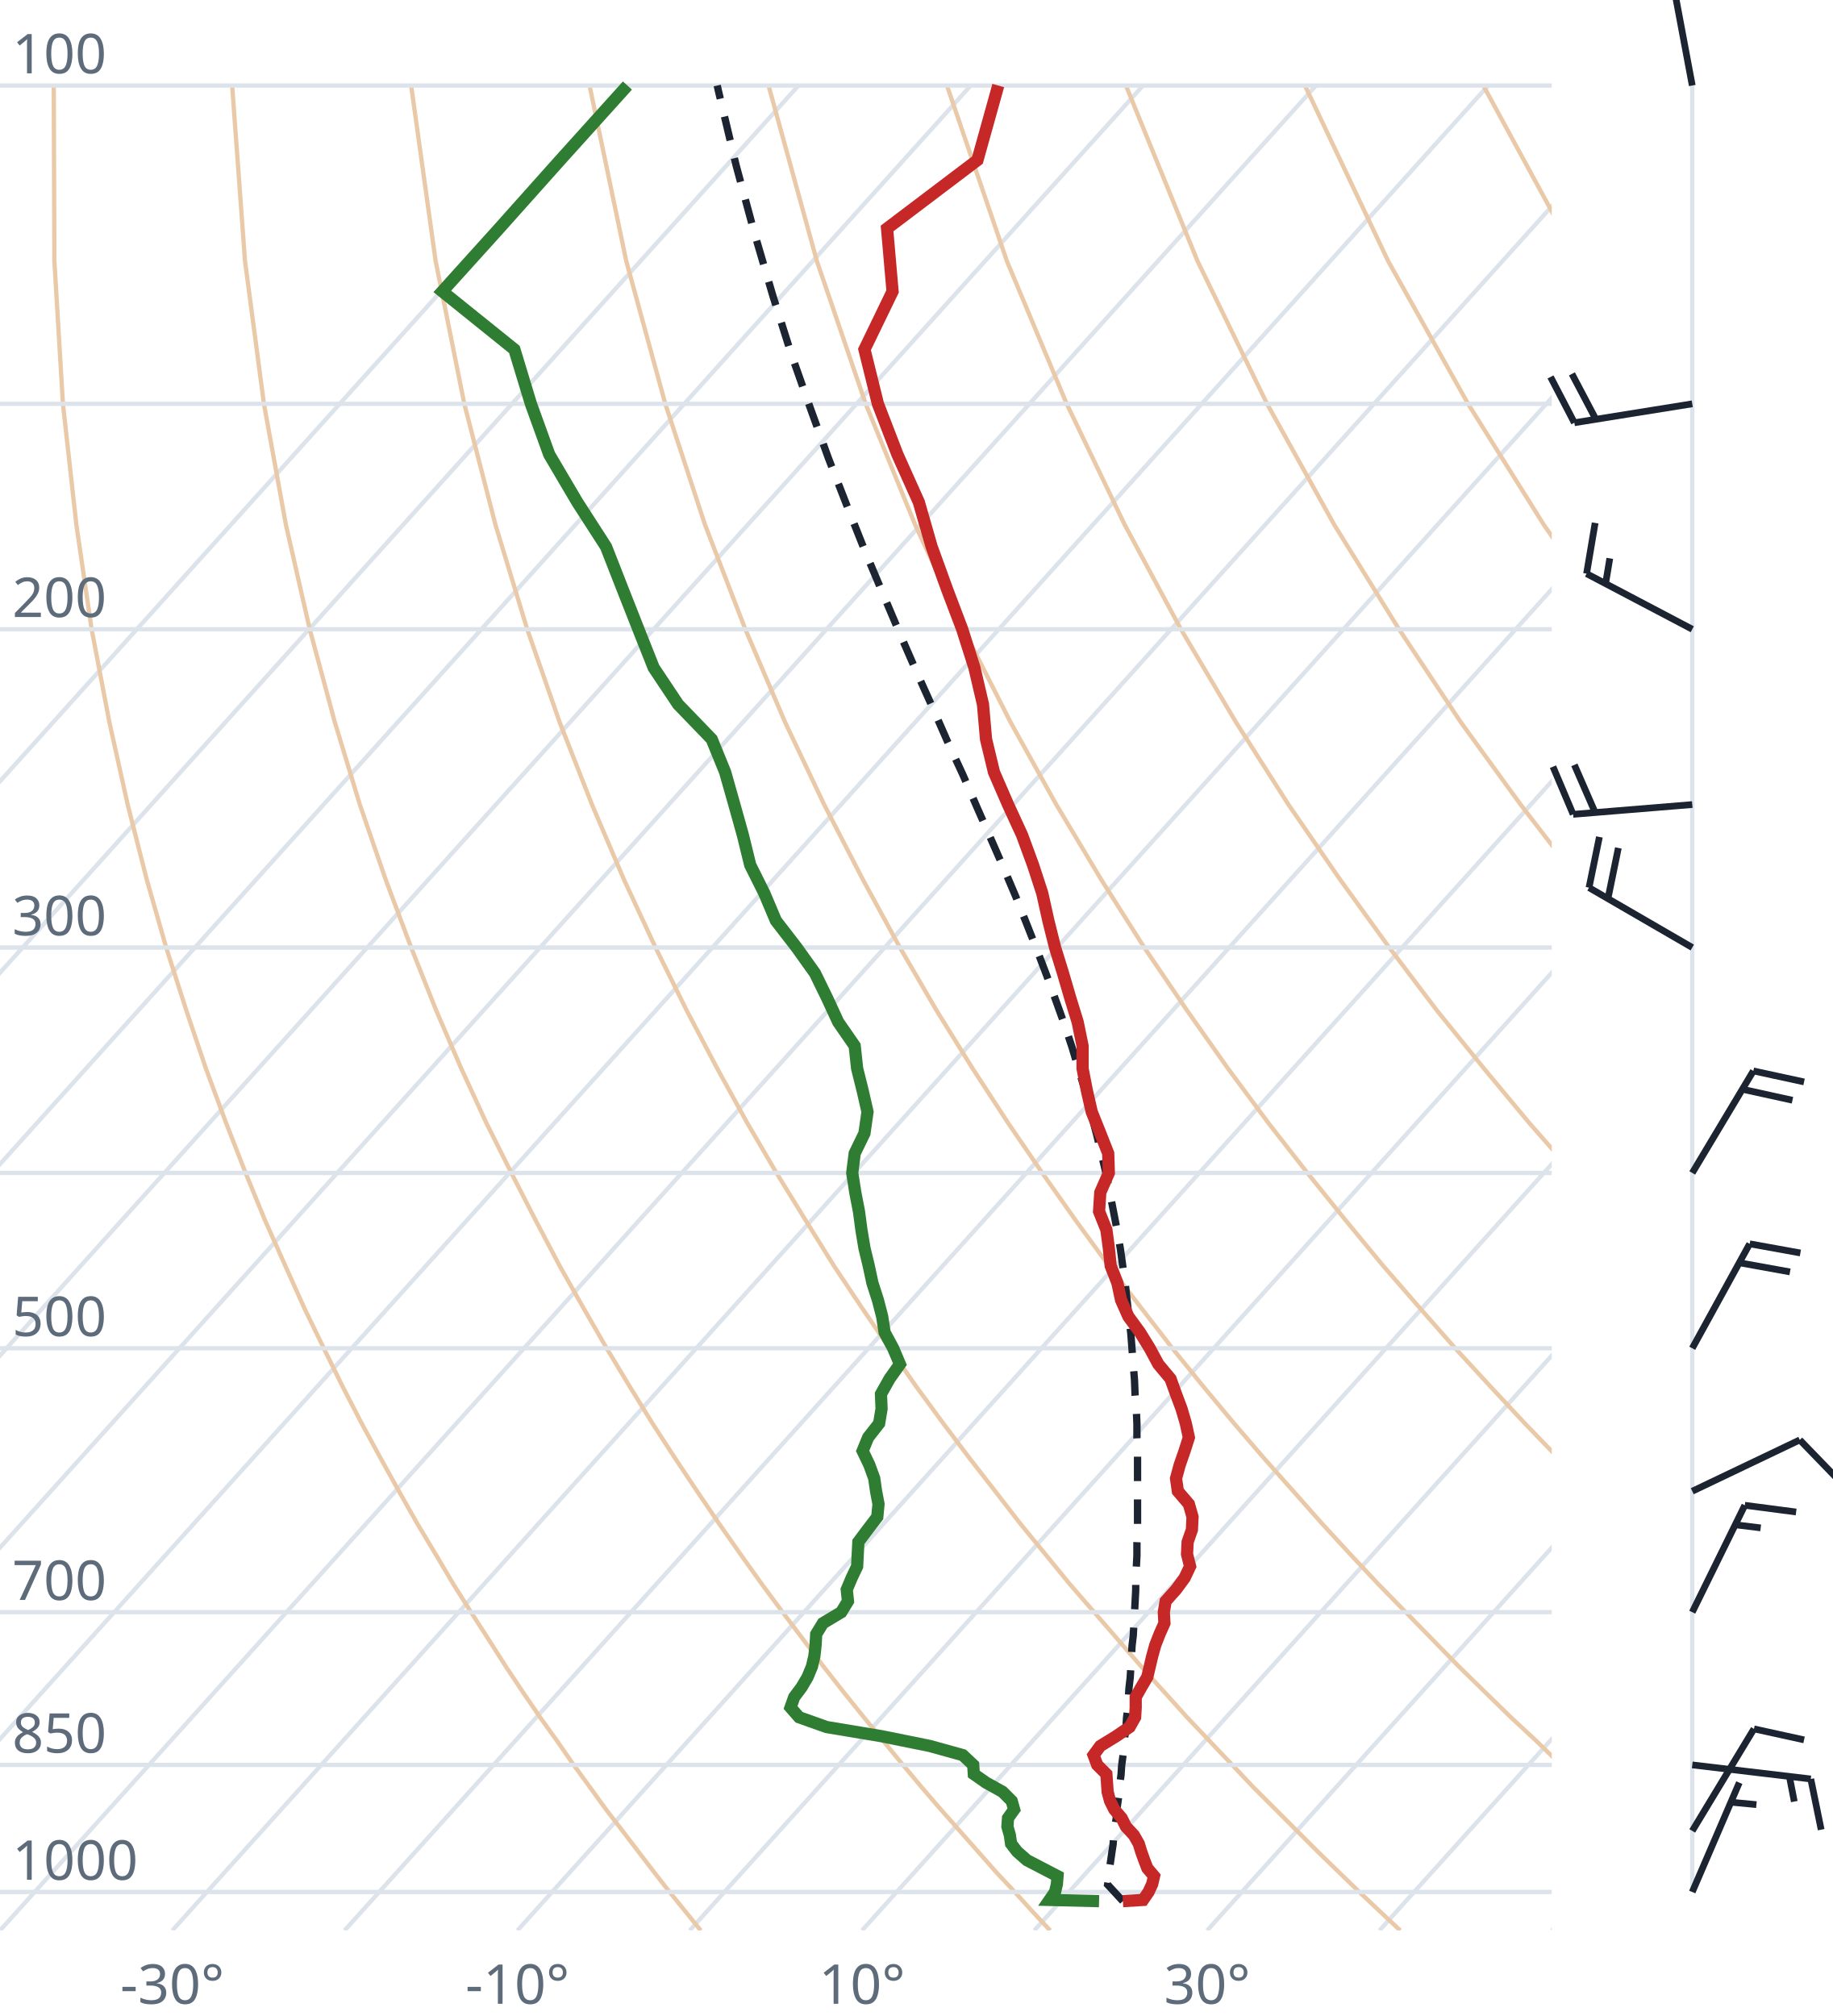
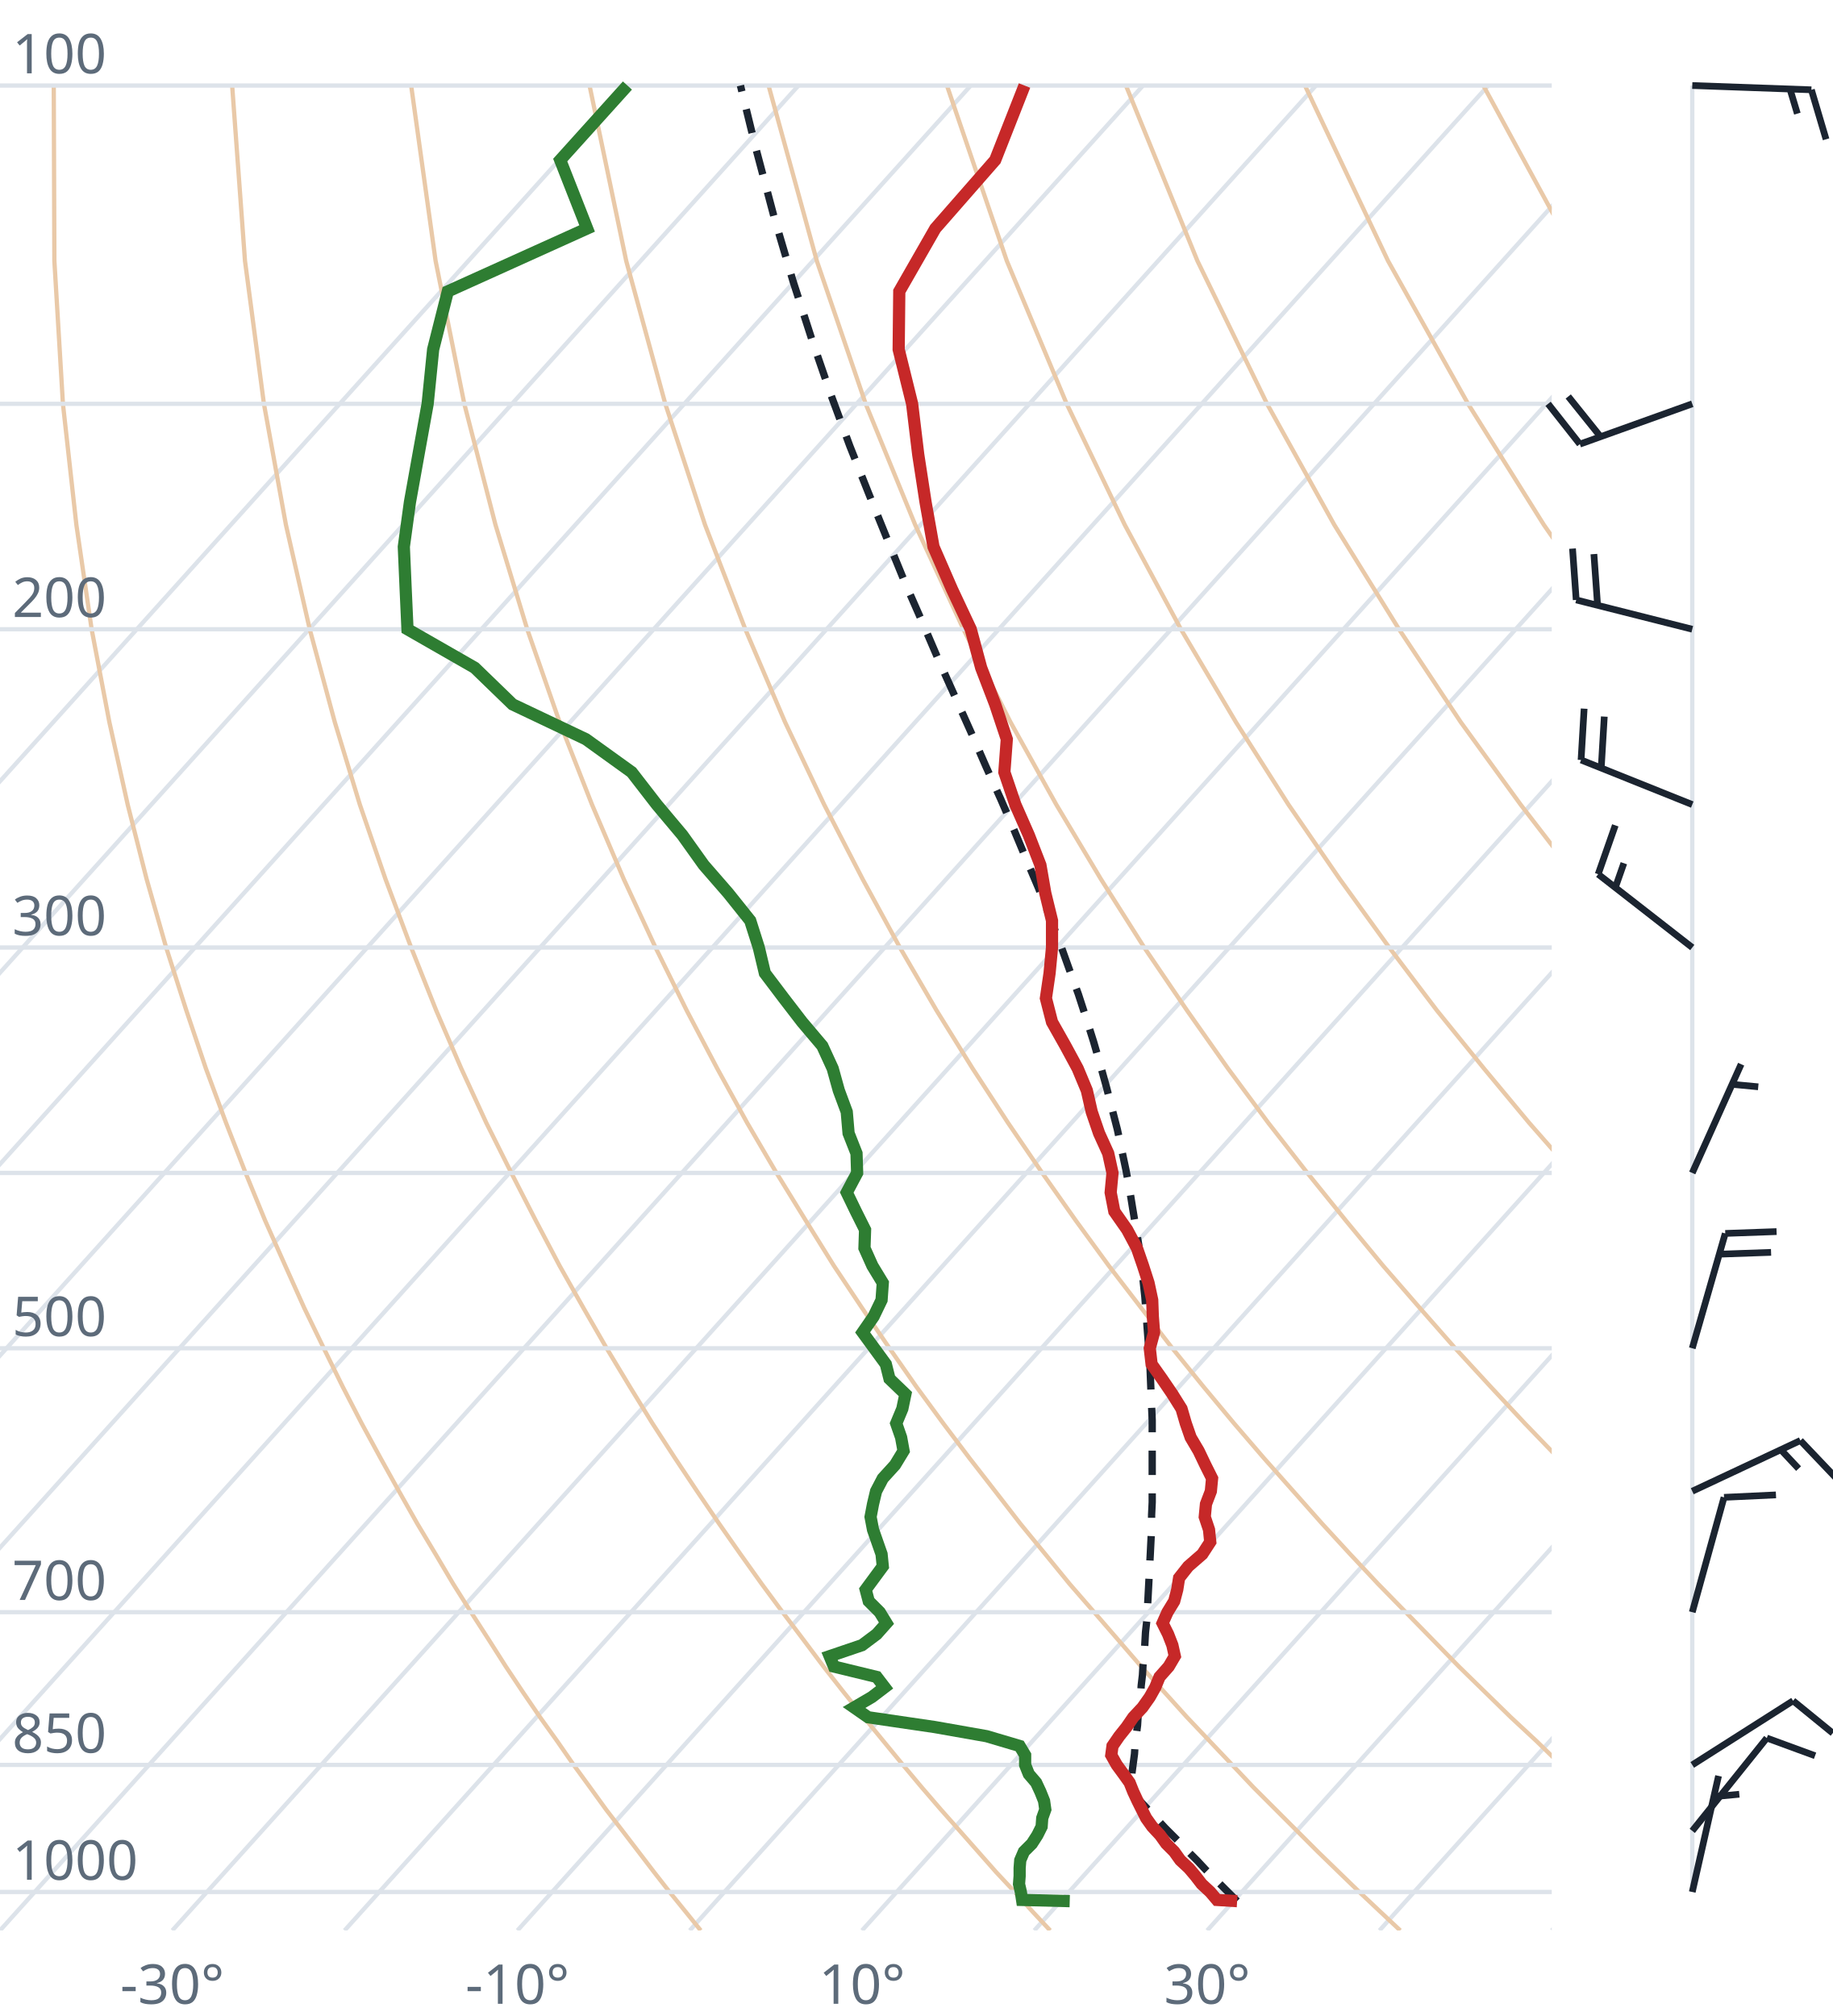
<svg xmlns="http://www.w3.org/2000/svg" viewBox="0 0 300 330" font-family="system-ui,sans-serif" font-size="9">
  <style>.g{stroke:#dde3ea;stroke-width:.7;fill:none}.ad{stroke:#e9c9a8;stroke-width:.7;fill:none}.t{stroke:#c62828;stroke-width:2;fill:none}.d{stroke:#2e7d32;stroke-width:2;fill:none}.pc{stroke:#1b2430;stroke-width:1.2;stroke-dasharray:4 3;fill:none}.barb{stroke:#1b2430;stroke-width:1.1;fill:#1b2430}text{fill:#5d6b7a}</style>
  <clipPath id="c">
    <rect x="0" y="0" width="254" height="316.0" />
  </clipPath>
  <g clip-path="url(#c)">
    <line class="g" x1="-169.3" y1="316.0" x2="102.5" y2="14.0" />
    <line class="g" x1="-141.1" y1="316.0" x2="130.7" y2="14.0" />
    <line class="g" x1="-112.9" y1="316.0" x2="158.9" y2="14.0" />
    <line class="g" x1="-84.7" y1="316.0" x2="187.1" y2="14.0" />
    <line class="g" x1="-56.4" y1="316.0" x2="215.4" y2="14.0" />
    <line class="g" x1="-28.2" y1="316.0" x2="243.6" y2="14.0" />
    <line class="g" x1="0.0" y1="316.0" x2="271.8" y2="14.0" />
    <line class="g" x1="28.2" y1="316.0" x2="300.0" y2="14.0" />
    <line class="g" x1="56.4" y1="316.0" x2="328.2" y2="14.0" />
    <line class="g" x1="84.7" y1="316.0" x2="356.5" y2="14.0" />
    <line class="g" x1="112.9" y1="316.0" x2="384.7" y2="14.0" />
    <line class="g" x1="141.1" y1="316.0" x2="412.9" y2="14.0" />
    <line class="g" x1="169.3" y1="316.0" x2="441.1" y2="14.0" />
    <line class="g" x1="197.6" y1="316.0" x2="469.4" y2="14.0" />
    <line class="g" x1="225.8" y1="316.0" x2="497.6" y2="14.0" />
    <line class="g" x1="254.0" y1="316.0" x2="525.8" y2="14.0" />
    <path class="ad" d="M114.7,316.0L112.2,312.9L109.6,309.7L107.1,306.5L104.5,303.1L101.9,299.7L99.2,296.2L96.6,292.6L93.9,288.9L91.2,285.0L88.4,281.1L85.6,277.0L82.8,272.8L80.0,268.4L77.1,263.9L74.2,259.3L71.3,254.4L68.3,249.4L65.3,244.1L62.3,238.7L59.2,233.0L56.1,227.0L53.0,220.7L49.8,214.1L46.7,207.2L43.4,199.8L40.2,192.0L37.0,183.8L33.7,174.9L30.5,165.4L27.2,155.1L24.0,143.9L20.9,131.7L17.9,118.2L15.0,103.0L12.5,85.9L10.3,66.1L8.9,42.7L8.8,14.0" />
    <path class="ad" d="M171.9,316.0L169.0,312.9L166.1,309.7L163.1,306.5L160.1,303.1L157.1,299.7L154.0,296.2L150.9,292.6L147.8,288.9L144.6,285.0L141.4,281.1L138.1,277.0L134.8,272.8L131.5,268.4L128.1,263.9L124.7,259.3L121.2,254.4L117.7,249.4L114.1,244.1L110.5,238.7L106.8,233.0L103.1,227.0L99.3,220.7L95.5,214.1L91.6,207.2L87.7,199.8L83.7,192.0L79.6,183.8L75.5,174.9L71.4,165.4L67.3,155.1L63.1,143.9L58.9,131.7L54.8,118.2L50.7,103.0L46.8,85.9L43.2,66.1L40.1,42.7L38.0,14.0" />
    <path class="ad" d="M229.2,316.0L225.9,312.9L222.5,309.7L219.2,306.5L215.7,303.1L212.3,299.7L208.8,296.2L205.2,292.6L201.7,288.9L198.0,285.0L194.3,281.1L190.6,277.0L186.8,272.8L183.0,268.4L179.1,263.9L175.1,259.3L171.1,254.4L167.0,249.4L162.9,244.1L158.7,238.7L154.4,233.0L150.0,227.0L145.6,220.7L141.1,214.1L136.5,207.2L131.9,199.8L127.1,192.0L122.3,183.8L117.4,174.9L112.4,165.4L107.3,155.1L102.1,143.9L96.9,131.7L91.6,118.2L86.3,103.0L81.1,85.9L76.0,66.1L71.3,42.7L67.3,14.0" />
    <path class="ad" d="M286.4,316.0L282.7,312.9L279.0,309.7L275.2,306.5L271.4,303.1L267.5,299.7L263.6,296.2L259.6,292.6L255.5,288.9L251.5,285.0L247.3,281.1L243.1,277.0L238.8,272.8L234.5,268.4L230.1,263.9L225.6,259.3L221.0,254.4L216.4,249.4L211.7,244.1L206.9,238.7L202.0,233.0L197.0,227.0L191.9,220.7L186.8,214.1L181.5,207.2L176.1,199.8L170.6,192.0L165.0,183.8L159.2,174.9L153.3,165.4L147.3,155.1L141.2,143.9L134.9,131.7L128.5,118.2L122.0,103.0L115.4,85.9L108.9,66.1L102.5,42.7L96.5,14.0" />
    <path class="ad" d="M343.6,316.0L339.5,312.9L335.4,309.7L331.2,306.5L327.0,303.1L322.7,299.7L318.3,296.2L313.9,292.6L309.4,288.9L304.9,285.0L300.3,281.1L295.6,277.0L290.8,272.8L286.0,268.4L281.0,263.9L276.0,259.3L270.9,254.4L265.7,249.4L260.5,244.1L255.1,238.7L249.6,233.0L244.0,227.0L238.2,220.7L232.4,214.1L226.4,207.2L220.3,199.8L214.0,192.0L207.6,183.8L201.0,174.9L194.3,165.4L187.3,155.1L180.2,143.9L172.9,131.7L165.4,118.2L157.7,103.0L149.8,85.9L141.7,66.1L133.7,42.7L125.8,14.0" />
    <path class="ad" d="M400.9,316.0L396.4,312.9L391.9,309.7L387.3,306.5L382.6,303.1L377.9,299.7L373.1,296.2L368.2,292.6L363.3,288.9L358.3,285.0L353.2,281.1L348.1,277.0L342.8,272.8L337.5,268.4L332.0,263.9L326.5,259.3L320.9,254.4L315.1,249.4L309.2,244.1L303.3,238.7L297.2,233.0L290.9,227.0L284.6,220.7L278.0,214.1L271.4,207.2L264.5,199.8L257.5,192.0L250.3,183.8L242.9,174.9L235.2,165.4L227.4,155.1L219.3,143.9L210.9,131.7L202.3,118.2L193.3,103.0L184.1,85.9L174.6,66.1L164.8,42.7L155.0,14.0" />
    <path class="ad" d="M458.1,316.0L453.2,312.9L448.3,309.7L443.3,306.5L438.2,303.1L433.1,299.7L427.9,296.2L422.6,292.6L417.2,288.9L411.7,285.0L406.2,281.1L400.5,277.0L394.8,272.8L389.0,268.4L383.0,263.9L376.9,259.3L370.8,254.4L364.5,249.4L358.0,244.1L351.5,238.7L344.8,233.0L337.9,227.0L330.9,220.7L323.7,214.1L316.3,207.2L308.7,199.8L300.9,192.0L292.9,183.8L284.7,174.9L276.2,165.4L267.4,155.1L258.3,143.9L248.9,131.7L239.1,118.2L229.0,103.0L218.4,85.9L207.4,66.1L196.0,42.7L184.3,14.0" />
    <path class="ad" d="M515.3,316.0L510.1,312.9L504.7,309.7L499.3,306.5L493.9,303.1L488.3,299.7L482.7,296.2L476.9,292.6L471.1,288.9L465.2,285.0L459.2,281.1L453.0,277.0L446.8,272.8L440.5,268.4L434.0,263.9L427.4,259.3L420.7,254.4L413.8,249.4L406.8,244.1L399.7,238.7L392.4,233.0L384.9,227.0L377.2,220.7L369.3,214.1L361.2,207.2L352.9,199.8L344.4,192.0L335.6,183.8L326.5,174.9L317.1,165.4L307.4,155.1L297.4,143.9L286.9,131.7L276.0,118.2L264.6,103.0L252.7,85.9L240.3,66.1L227.2,42.7L213.6,14.0" />
    <path class="ad" d="M572.6,316.0L566.9,312.9L561.2,309.7L555.4,306.5L549.5,303.1L543.5,299.7L537.4,296.2L531.3,292.6L525.0,288.9L518.6,285.0L512.1,281.1L505.5,277.0L498.8,272.8L491.9,268.4L485.0,263.9L477.9,259.3L470.6,254.4L463.2,249.4L455.6,244.1L447.9,238.7L439.9,233.0L431.8,227.0L423.5,220.7L415.0,214.1L406.2,207.2L397.2,199.8L387.9,192.0L378.3,183.8L368.4,174.9L358.1,165.4L347.5,155.1L336.4,143.9L324.9,131.7L312.9,118.2L300.3,103.0L287.1,85.9L273.1,66.1L258.4,42.7L242.8,14.0" />
    <path class="ad" d="M629.8,316.0L623.8,312.9L617.6,309.7L611.4,306.5L605.1,303.1L598.7,299.7L592.2,296.2L585.6,292.6L578.9,288.9L572.0,285.0L565.1,281.1L558.0,277.0L550.8,272.8L543.4,268.4L536.0,263.9L528.3,259.3L520.5,254.4L512.5,249.4L504.4,244.1L496.1,238.7L487.5,233.0L478.8,227.0L469.8,220.7L460.6,214.1L451.1,207.2L441.4,199.8L431.3,192.0L420.9,183.8L410.2,174.9L399.1,165.4L387.5,155.1L375.5,143.9L362.9,131.7L349.8,118.2L335.9,103.0L321.4,85.9L306.0,66.1L289.6,42.7L272.1,14.0" />
    <line class="g" x1="0" y1="309.7" x2="254" y2="309.7" />
    <line class="g" x1="0" y1="288.9" x2="254" y2="288.9" />
    <line class="g" x1="0" y1="263.9" x2="254" y2="263.9" />
    <line class="g" x1="0" y1="220.7" x2="254" y2="220.7" />
    <line class="g" x1="0" y1="192.0" x2="254" y2="192.0" />
    <line class="g" x1="0" y1="155.1" x2="254" y2="155.1" />
    <line class="g" x1="0" y1="103.0" x2="254" y2="103.0" />
    <line class="g" x1="0" y1="66.1" x2="254" y2="66.1" />
    <line class="g" x1="0" y1="14.0" x2="254" y2="14.0" />
-     <path class="pc" d="M183.8,311.2L182.6,309.9L181.4,308.6L181.3,308.5L181.5,307.2L181.6,305.9L181.8,304.6L182.0,303.2L182.2,301.9L182.3,300.5L182.5,299.1L182.7,297.7L182.8,296.3L183.0,294.9L183.2,293.4L183.3,292.0L183.5,290.5L183.6,289.0L183.8,287.5L184.0,285.9L184.1,284.4L184.3,282.8L184.4,281.2L184.6,279.6L184.7,277.9L184.8,276.3L185.0,274.6L185.1,272.9L185.2,271.2L185.3,269.4L185.5,267.7L185.6,265.9L185.7,264.1L185.8,262.2L185.9,260.3L185.9,258.4L186.0,256.5L186.1,254.6L186.1,252.6L186.2,250.5L186.2,248.5L186.2,246.4L186.2,244.3L186.2,242.1L186.2,239.9L186.2,237.7L186.1,235.4L186.1,233.1L186.0,230.8L185.8,228.4L185.7,225.9L185.5,223.4L185.3,220.9L185.1,218.3L184.8,215.7L184.5,213.0L184.2,210.2L183.8,207.4L183.4,204.5L182.9,201.6L182.3,198.5L181.7,195.4L181.1,192.3L180.3,189.0L179.5,185.7L178.6,182.3L177.7,178.8L176.6,175.2L175.5,171.5L174.2,167.6L172.8,163.7L171.3,159.6L169.7,155.4L168.0,151.1L166.2,146.6L164.2,141.9L162.1,137.1L159.9,132.1L157.6,126.8L155.1,121.4L152.6,115.7L149.9,109.7L147.2,103.5L144.4,96.9L141.5,90.0L138.6,82.7L135.6,75.0L132.6,66.7L129.5,57.9L126.5,48.4L123.5,38.2L120.5,27.1L117.6,14.9L117.4,14.0" />
-     <path class="t" d="M183.8,311.2L187.1,311.0L188.0,309.7L188.6,308.4L188.9,307.1L187.8,305.8L187.3,304.5L186.8,303.1L186.4,301.8L185.6,300.4L184.3,299.0L183.6,297.6L182.4,296.2L181.7,294.8L181.3,293.3L181.2,291.8L181.1,290.4L179.6,288.9L179.0,287.3L180.1,285.8L182.7,284.2L184.9,282.7L185.8,281.1L185.9,279.5L185.9,277.8L186.8,276.2L187.8,274.5L188.2,272.8L188.6,271.1L189.1,269.3L189.8,267.5L190.6,265.7L190.5,263.9L190.8,262.1L192.5,260.2L193.9,258.3L194.8,256.4L194.3,254.4L194.4,252.4L195.1,250.4L195.2,248.3L194.6,246.2L192.8,244.1L192.5,242.0L193.1,239.8L193.9,237.5L194.6,235.3L194.1,233.0L193.4,230.6L192.5,228.2L191.6,225.7L189.6,223.3L188.2,220.7L186.6,218.1L184.7,215.5L183.5,212.8L182.9,210.0L181.8,207.2L181.5,204.3L181.1,201.3L179.9,198.3L180.1,195.2L181.5,192.0L181.4,188.8L180.1,185.5L178.7,182.0L177.9,178.5L177.2,174.9L177.2,171.2L176.4,167.3L175.2,163.4L174.0,159.3L172.7,155.1L171.6,150.7L170.6,146.2L169.1,141.6L167.3,136.7L165.0,131.7L162.7,126.4L161.4,121.0L160.9,115.3L159.5,109.3L157.5,103.0L155.0,96.4L152.5,89.5L150.4,82.2L146.9,74.4L143.7,66.1L141.5,57.2L146.1,47.7L145.2,37.4L160.0,26.2L163.4,14.0" />
-     <path class="d" d="M179.9,311.2L171.8,311.0L172.7,309.7L173.0,308.4L173.1,307.1L170.6,305.8L168.1,304.5L166.5,303.1L165.5,301.8L165.3,300.4L164.9,299.0L165.0,297.6L166.0,296.2L165.6,294.8L164.1,293.3L161.4,291.8L159.4,290.4L159.3,288.9L157.6,287.3L152.2,285.8L144.3,284.2L135.3,282.7L130.8,281.1L129.4,279.5L130.0,277.8L131.2,276.2L132.2,274.5L132.9,272.8L133.3,271.1L133.5,269.3L133.6,267.5L134.7,265.7L137.7,263.9L138.8,262.1L138.6,260.2L139.4,258.3L140.3,256.4L140.4,254.4L140.5,252.4L142.0,250.4L143.6,248.3L143.8,246.2L143.4,244.1L143.1,242.0L142.3,239.8L141.2,237.5L142.1,235.3L143.9,233.0L144.3,230.6L144.2,228.2L145.6,225.7L147.3,223.3L146.2,220.7L144.8,218.1L144.4,215.5L143.7,212.8L142.8,210.0L142.2,207.2L141.5,204.3L141.0,201.3L140.6,198.3L140.0,195.2L139.5,192.0L139.9,188.8L141.5,185.5L142.0,182.0L141.2,178.5L140.3,174.9L139.9,171.2L137.2,167.3L135.4,163.4L133.4,159.3L130.4,155.1L127.0,150.7L125.1,146.2L122.8,141.6L121.6,136.7L120.2,131.7L118.7,126.4L116.5,121.0L111.0,115.3L107.0,109.3L104.5,103.0L101.9,96.4L99.2,89.5L94.5,82.2L89.9,74.4L86.9,66.1L84.2,57.2L72.4,47.7L81.7,37.4L91.7,26.2L102.7,14.0" />
+     <path class="pc" d="M202.5,311.2L201.2,309.9L199.9,308.6L198.6,307.3L197.3,306.0L196.0,304.6L194.7,303.3L193.4,301.9L192.1,300.6L190.7,299.2L189.4,297.8L188.1,296.4L186.7,294.9L185.4,293.5L185.0,293.1L185.2,291.6L185.3,290.1L185.5,288.6L185.7,287.1L185.8,285.5L186.0,284.0L186.2,282.4L186.3,280.8L186.5,279.2L186.7,277.5L186.8,275.9L187.0,274.2L187.1,272.5L187.3,270.8L187.4,269.0L187.5,267.2L187.7,265.4L187.8,263.6L187.9,261.8L188.0,259.9L188.1,258.0L188.2,256.0L188.3,254.1L188.4,252.1L188.5,250.0L188.5,248.0L188.6,245.9L188.6,243.8L188.6,241.6L188.6,239.4L188.6,237.1L188.6,234.9L188.6,232.5L188.5,230.2L188.4,227.8L188.3,225.3L188.2,222.8L188.0,220.3L187.8,217.7L187.6,215.0L187.4,212.3L187.1,209.5L186.7,206.7L186.4,203.8L185.9,200.8L185.4,197.8L184.9,194.7L184.3,191.5L183.6,188.2L182.9,184.9L182.0,181.4L181.1,177.9L180.1,174.3L179.0,170.5L177.8,166.7L176.5,162.7L175.0,158.6L173.5,154.4L171.8,150.0L170.0,145.4L168.0,140.7L166.0,135.9L163.8,130.8L161.4,125.5L159.0,120.0L156.4,114.2L153.7,108.2L151.0,101.9L148.1,95.3L145.2,88.2L142.2,80.8L139.1,73.0L136.0,64.6L132.9,55.6L129.8,46.0L126.7,35.5L123.7,24.2L121.2,14.0" />
+     <path class="t" d="M202.5,311.2L199.2,311.0L198.1,309.7L196.7,308.4L195.7,307.1L194.6,305.8L193.2,304.5L192.2,303.1L190.9,301.8L189.9,300.4L188.6,299.0L187.6,297.6L186.9,296.2L186.2,294.8L185.5,293.3L184.9,291.8L183.9,290.4L182.8,288.9L181.9,287.3L182.1,285.8L183.2,284.2L184.4,282.7L185.5,281.1L187.0,279.5L188.2,277.8L189.1,276.2L189.8,274.5L191.3,272.8L192.3,271.1L191.9,269.3L191.2,267.5L190.3,265.7L191.1,263.9L192.2,262.1L192.7,260.2L193.0,258.3L194.5,256.4L196.8,254.4L198.1,252.4L197.9,250.4L197.2,248.3L197.4,246.2L198.2,244.1L198.4,242.0L197.3,239.8L196.2,237.5L194.9,235.3L194.1,233.0L193.4,230.6L191.9,228.2L190.2,225.7L188.5,223.3L188.2,220.7L188.9,218.1L188.7,215.5L188.6,212.8L188.0,210.0L187.1,207.2L186.1,204.3L184.5,201.3L182.4,198.3L181.8,195.2L182.1,192.0L181.4,188.8L179.9,185.5L178.7,182.0L177.9,178.5L176.4,174.9L174.4,171.2L172.2,167.3L171.2,163.4L171.8,159.3L172.2,155.1L172.2,150.7L171.1,146.2L170.3,141.6L168.4,136.7L166.2,131.7L164.4,126.4L164.8,121.0L162.9,115.3L160.6,109.3L158.9,103.0L155.8,96.4L152.8,89.5L151.5,82.2L150.3,74.4L149.3,66.1L147.1,57.2L147.2,47.7L153.1,37.4L162.9,26.2L167.7,14.0" />
+     <path class="d" d="M175.1,311.2L167.3,311.0L167.1,309.7L166.8,308.4L166.9,307.1L166.9,305.8L167.0,304.5L167.6,303.1L168.9,301.8L169.8,300.4L170.5,299.0L170.6,297.6L171.1,296.2L170.9,294.8L170.3,293.3L169.6,291.8L168.4,290.4L167.8,288.9L167.8,287.3L166.9,285.8L161.5,284.2L153.0,282.7L142.1,281.1L139.8,279.5L142.7,277.8L144.8,276.2L143.5,274.5L136.5,272.8L135.8,271.1L141.1,269.3L143.5,267.5L145.1,265.7L144.0,263.9L142.2,262.1L141.7,260.2L143.1,258.3L144.5,256.4L144.3,254.4L143.6,252.4L142.9,250.4L142.5,248.3L142.9,246.2L143.4,244.1L144.5,242.0L146.5,239.8L147.9,237.5L147.5,235.3L146.7,233.0L147.7,230.6L148.2,228.2L145.6,225.7L145.0,223.3L143.1,220.7L141.2,218.1L143.0,215.5L144.3,212.8L144.5,210.0L142.8,207.2L141.5,204.3L141.6,201.3L140.1,198.3L138.6,195.2L140.3,192.0L140.2,188.8L138.9,185.5L138.6,182.0L137.3,178.5L136.3,174.9L134.6,171.2L131.3,167.3L128.3,163.4L125.2,159.3L124.2,155.1L122.8,150.7L119.2,146.2L115.2,141.6L111.7,136.7L107.5,131.7L103.4,126.4L95.9,121.0L83.9,115.3L77.7,109.3L66.7,103.0L66.4,96.4L66.1,89.5L67.1,82.2L68.5,74.4L70.0,66.1L70.9,57.2L73.3,47.7L96.1,37.4L91.7,26.2L102.7,14.0" />
  </g>
  <text x="2" y="307.7">1000</text>
  <text x="2" y="286.9">850</text>
  <text x="2" y="261.9">700</text>
  <text x="2" y="218.7">500</text>
  <text x="2" y="153.1">300</text>
  <text x="2" y="101.0">200</text>
  <text x="2" y="12.0">100</text>
  <text x="28.2" y="328" text-anchor="middle">-30°</text>
  <text x="84.7" y="328" text-anchor="middle">-10°</text>
  <text x="141.1" y="328" text-anchor="middle">10°</text>
  <text x="197.6" y="328" text-anchor="middle">30°</text>
  <line class="g" x1="277.0" y1="309.7" x2="277.0" y2="14.0" />
-   <path class="barb" d="M277.0,309.7L284.7,291.8M283.3,295.0L287.5,295.4" />
-   <path class="barb" d="M277.0,299.7L287.1,283.0M287.1,283.0L295.3,284.8" />
-   <path class="barb" d="M277.0,288.9L296.4,291.2M296.4,291.2L298.1,299.5M292.9,290.8L293.7,294.9" />
-   <path class="barb" d="M277.0,263.9L285.6,246.4M285.6,246.4L294.0,247.5M284.1,249.6L288.2,250.1" />
-   <path class="barb" d="M277.0,244.1L294.6,235.7M294.6,235.7L300.5,241.8" />
-   <path class="barb" d="M277.0,220.7L286.4,203.6M286.4,203.6L294.7,205.1M284.7,206.7L293.0,208.2" />
-   <path class="barb" d="M277.0,192.0L287.0,175.3M287.0,175.3L295.3,177.1M285.2,178.3L293.4,180.1" />
-   <path class="barb" d="M277.0,155.1L260.1,145.3M260.1,145.3L261.8,137.0M263.2,147.1L264.9,138.8" />
-   <path class="barb" d="M277.0,131.7L257.5,133.3M257.5,133.3L254.2,125.5M261.1,133.0L257.7,125.2" />
-   <path class="barb" d="M277.0,103.0L259.7,93.9M259.7,93.9L261.1,85.6M262.8,95.6L263.5,91.4" />
-   <path class="barb" d="M277.0,66.1L257.7,69.2M257.7,69.2L253.8,61.7M261.2,68.6L257.3,61.2" />
-   <path class="barb" d="M277.0,14.0L273.4,-5.2M273.4,-5.2L280.7,-9.3" />
+   <path class="barb" d="M277.0,309.7L281.3,290.7M280.5,294.1L284.7,293.7" />
+   <path class="barb" d="M277.0,299.7L289.2,284.5M289.2,284.5L297.1,287.4" />
+   <path class="barb" d="M277.0,288.9L293.5,278.4M293.5,278.4L300.0,283.7" />
+   <path class="barb" d="M277.0,263.9L282.2,245.1M282.2,245.1L290.7,244.7" />
+   <path class="barb" d="M277.0,244.1L294.7,235.8M294.7,235.8L300.5,241.9M291.5,237.3L294.4,240.4" />
+   <path class="barb" d="M277.0,220.7L282.4,201.9M282.4,201.9L290.8,201.6M281.4,205.3L289.9,205.0" />
+   <path class="barb" d="M277.0,192.0L285.0,174.2M283.6,177.5L287.8,177.9" />
+   <path class="barb" d="M277.0,155.1L261.6,143.1M261.6,143.1L264.4,135.1M264.4,145.3L265.8,141.3" />
+   <path class="barb" d="M277.0,131.7L258.8,124.4M258.8,124.4L259.3,116.0M262.1,125.7L262.6,117.3" />
+   <path class="barb" d="M277.0,103.0L258.0,98.2M258.0,98.2L257.4,89.8M261.5,99.1L260.9,90.7" />
+   <path class="barb" d="M277.0,66.1L258.6,72.7M258.6,72.7L253.4,66.1M262.0,71.5L256.7,64.9" />
+   <path class="barb" d="M277.0,14.0L296.5,14.7M296.5,14.7L298.9,22.8M293.0,14.6L294.2,18.6" />
</svg>
